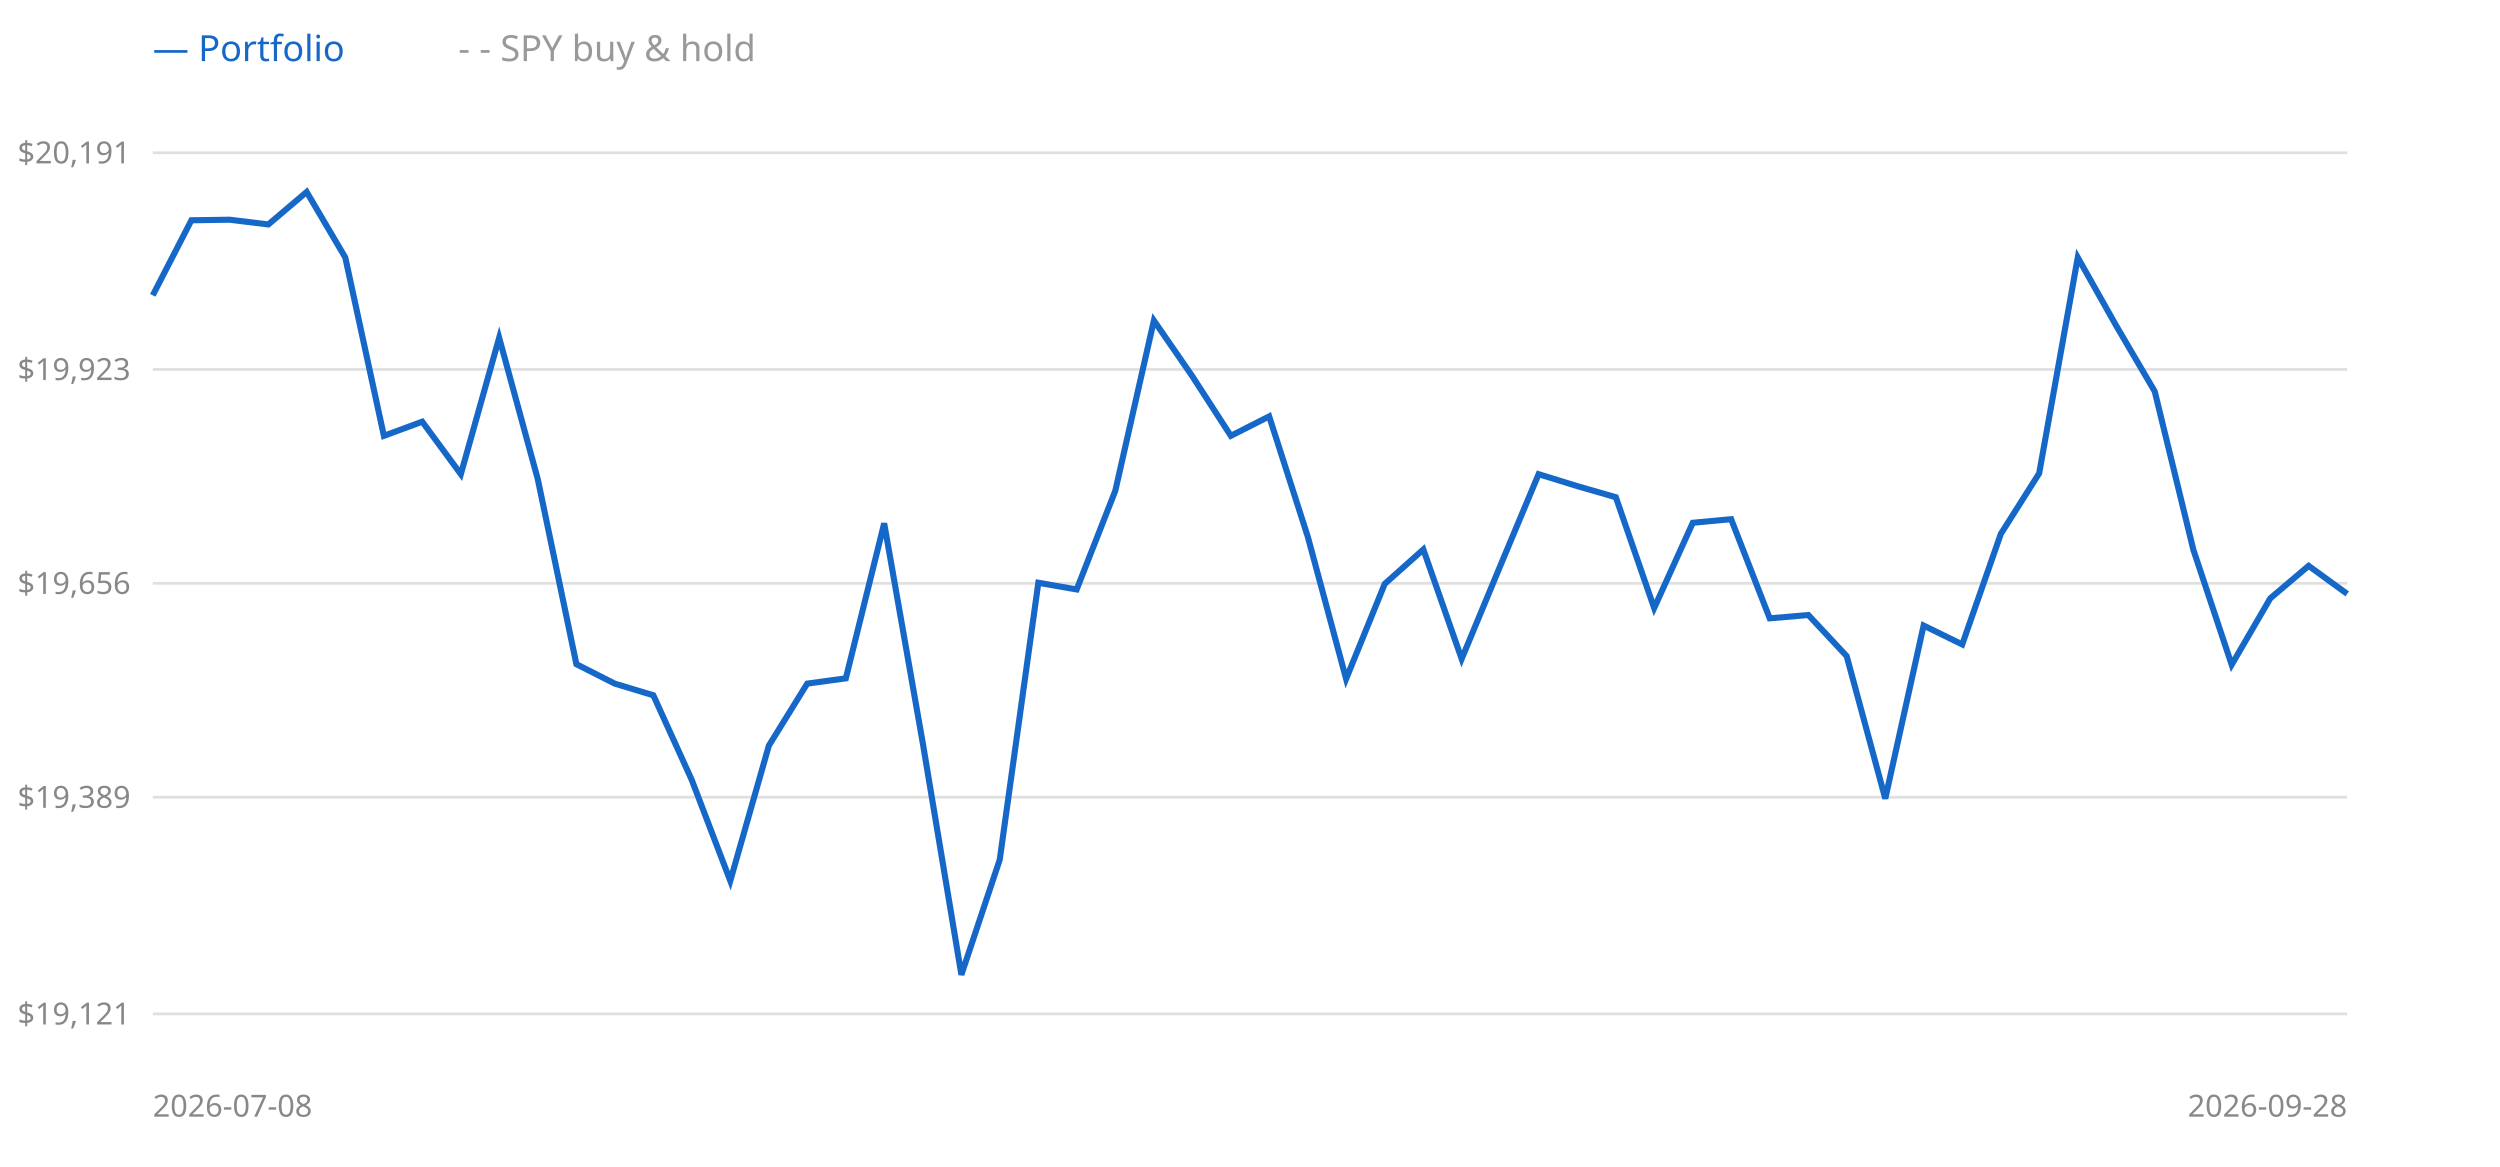
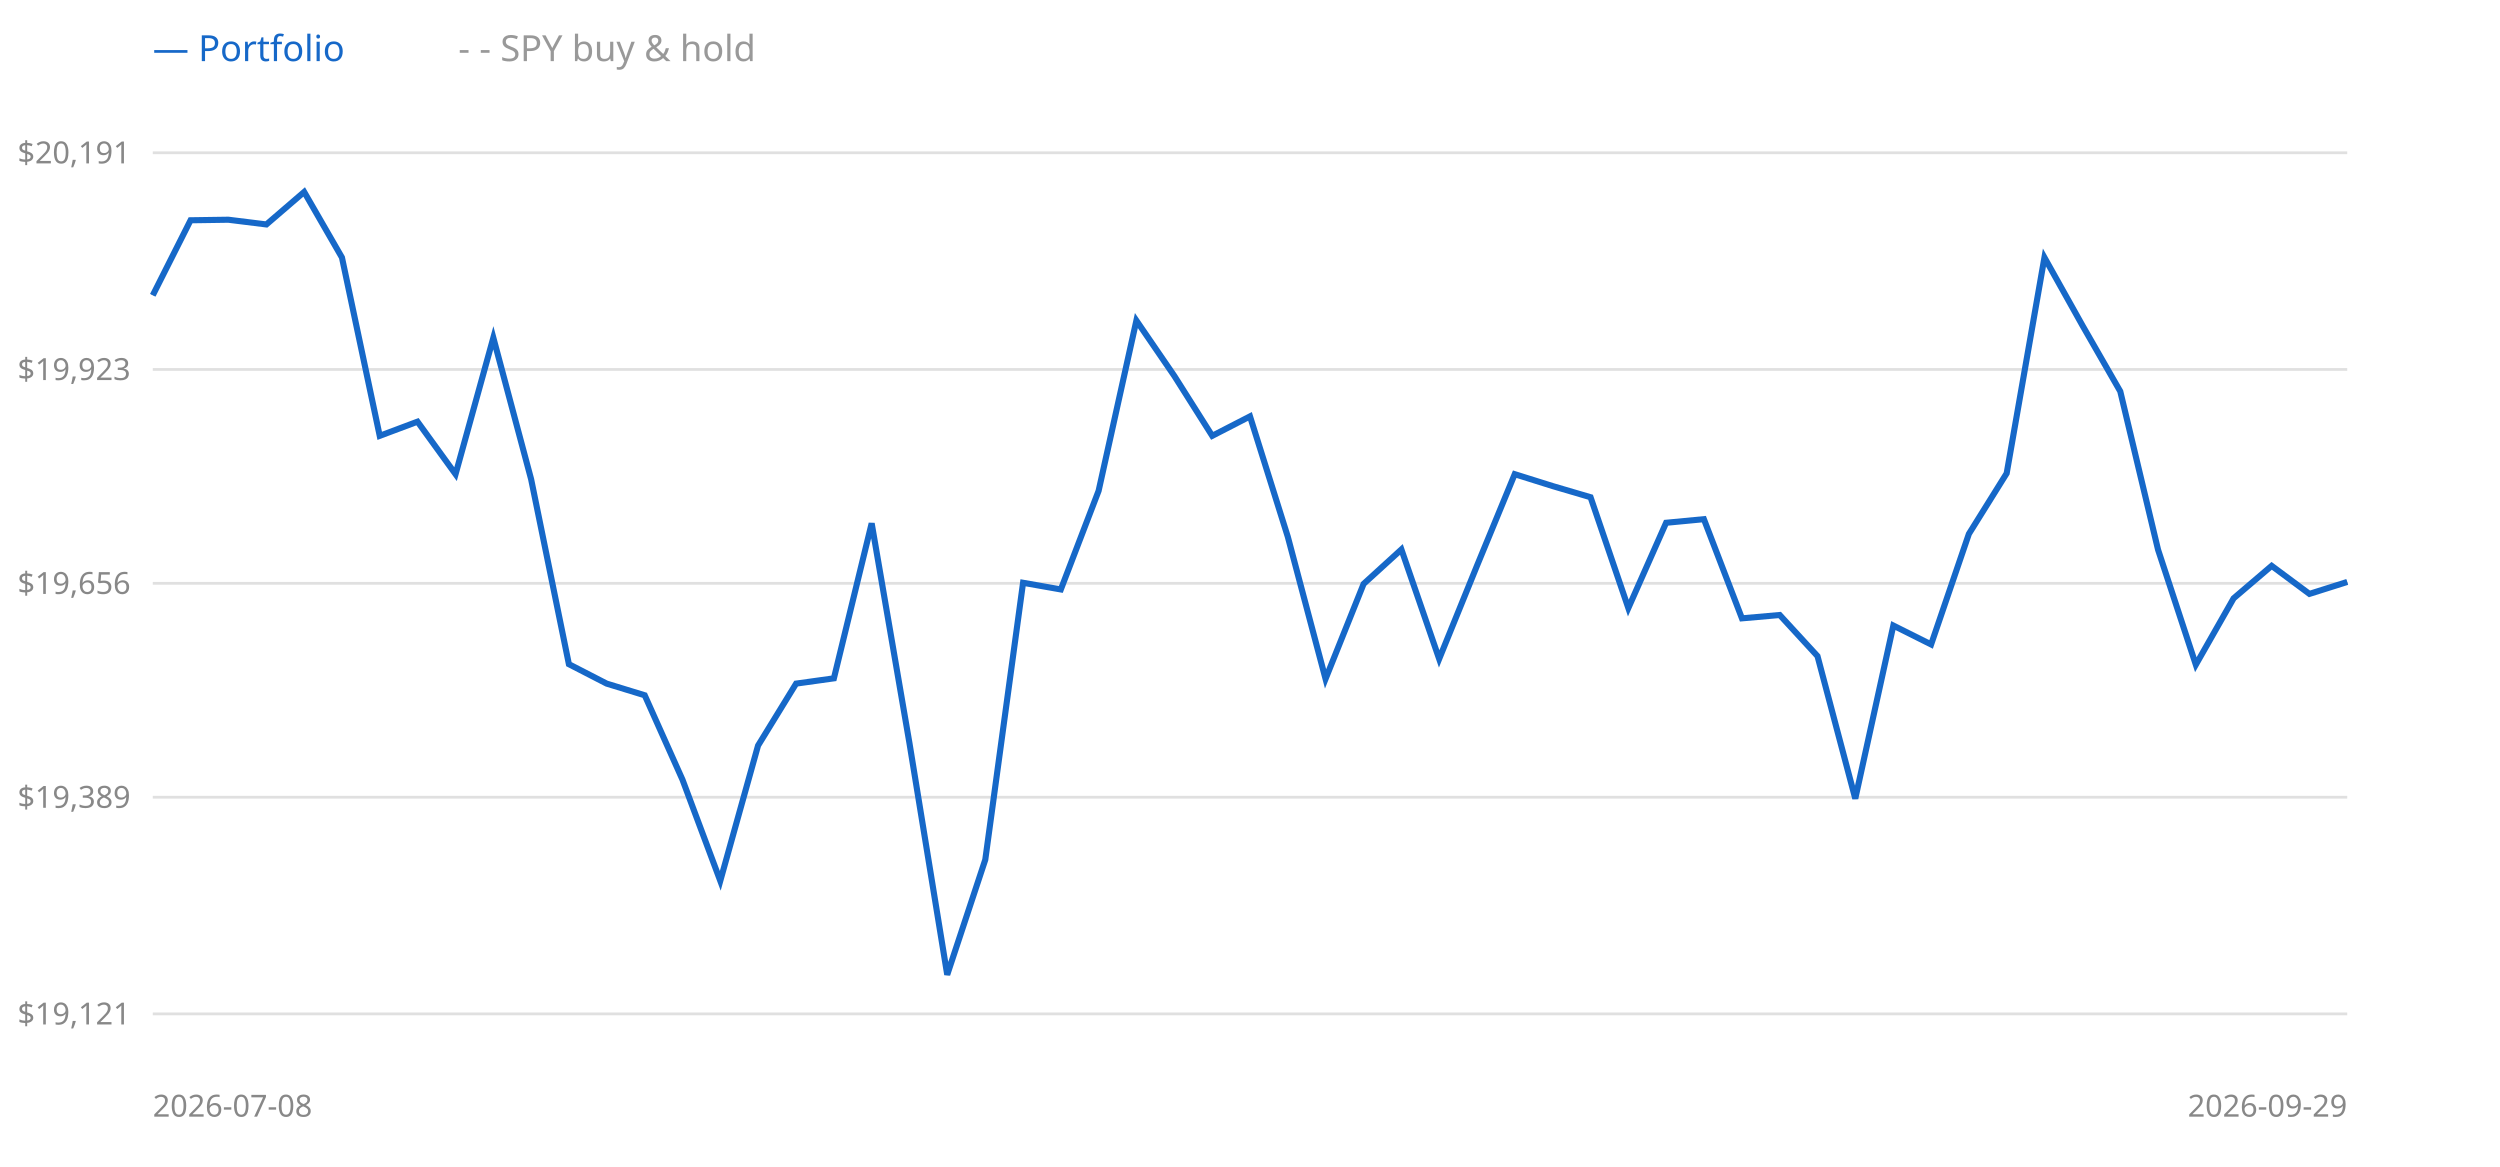
<svg xmlns="http://www.w3.org/2000/svg" width="900" height="420" style="background:#fff">
  <line x1="55" y1="365" x2="845" y2="365" stroke="#e0e0e0" />
  <text x="47" y="365" text-anchor="end" dominant-baseline="middle" font-size="11" fill="#888" font-family="sans-serif">$19,121</text>
  <line x1="55" y1="287" x2="845" y2="287" stroke="#e0e0e0" />
  <text x="47" y="287" text-anchor="end" dominant-baseline="middle" font-size="11" fill="#888" font-family="sans-serif">$19,389</text>
  <line x1="55" y1="210" x2="845" y2="210" stroke="#e0e0e0" />
  <text x="47" y="210" text-anchor="end" dominant-baseline="middle" font-size="11" fill="#888" font-family="sans-serif">$19,656</text>
  <line x1="55" y1="133" x2="845" y2="133" stroke="#e0e0e0" />
  <text x="47" y="133" text-anchor="end" dominant-baseline="middle" font-size="11" fill="#888" font-family="sans-serif">$19,923</text>
  <line x1="55" y1="55" x2="845" y2="55" stroke="#e0e0e0" />
  <text x="47" y="55" text-anchor="end" dominant-baseline="middle" font-size="11" fill="#888" font-family="sans-serif">$20,191</text>
-   <polyline points="55.0,106.3 68.9,79.3 82.7,79.1 96.6,80.8 110.4,69.1 124.3,92.7 138.2,156.9 152.0,151.8 165.9,170.7 179.7,121.6 193.6,172.5 207.5,239.1 221.3,246.1 235.2,250.3 249.0,280.7 262.9,317.1 276.8,268.4 290.6,246.1 304.5,244.2 318.3,188.4 332.2,267.5 346.1,350.9 359.9,309.5 373.8,209.8 387.6,212.2 401.5,176.7 415.4,115.4 429.2,135.4 443.1,156.9 456.9,149.9 470.8,193.2 484.6,244.4 498.5,210.2 512.4,197.8 526.2,237.2 540.1,203.7 553.9,170.7 567.8,175.0 581.7,179.0 595.5,218.9 609.4,188.2 623.2,186.9 637.1,222.6 651.0,221.4 664.8,236.2 678.7,287.5 692.5,225.2 706.4,232.0 720.3,192.2 734.1,170.4 748.0,92.7 761.8,117.2 775.7,140.9 789.6,197.9 803.4,239.3 817.3,215.4 831.1,203.7 845.0,213.8" fill="none" stroke="#999" stroke-width="1.5" stroke-dasharray="4 3" />
-   <polyline points="55.0,106.3 68.9,79.3 82.7,79.1 96.6,80.8 110.4,69.1 124.3,92.7 138.2,156.9 152.0,151.8 165.9,170.7 179.7,121.6 193.6,172.5 207.5,239.1 221.3,246.1 235.2,250.3 249.0,280.7 262.9,317.1 276.8,268.4 290.6,246.1 304.5,244.2 318.3,188.4 332.2,267.5 346.1,350.9 359.9,309.5 373.8,209.8 387.6,212.2 401.5,176.7 415.4,115.4 429.2,135.4 443.1,156.9 456.9,149.9 470.8,193.2 484.6,244.4 498.5,210.2 512.4,197.8 526.2,237.2 540.1,203.7 553.9,170.7 567.8,175.0 581.7,179.0 595.5,218.9 609.4,188.2 623.2,186.9 637.1,222.6 651.0,221.4 664.8,236.2 678.7,287.5 692.5,225.2 706.4,232.0 720.3,192.2 734.1,170.4 748.0,92.7 761.8,117.2 775.7,140.9 789.6,197.9 803.4,239.3 817.3,215.4 831.1,203.7 845.0,213.8" fill="none" stroke="#1668c8" stroke-width="2.2" />
+   <polyline points="55.0,106.3 68.6,79.3 82.2,79.1 95.9,80.8 109.5,69.1 123.1,92.7 136.7,156.9 150.3,151.8 164.0,170.7 177.6,121.6 191.2,172.5 204.8,239.1 218.4,246.1 232.1,250.3 245.7,280.7 259.3,317.1 272.9,268.4 286.6,246.1 300.2,244.2 313.8,188.4 327.4,267.5 341.0,350.9 354.7,309.5 368.3,209.8 381.9,212.2 395.5,176.7 409.1,115.4 422.8,135.4 436.4,156.9 450.0,149.9 463.6,193.2 477.2,244.4 490.9,210.2 504.5,197.8 518.1,237.2 531.7,203.7 545.3,170.7 559.0,175.0 572.6,179.0 586.2,218.9 599.8,188.2 613.4,186.9 627.1,222.6 640.7,221.4 654.3,236.2 667.9,287.5 681.6,225.2 695.2,232.0 708.8,192.2 722.4,170.4 736.0,92.7 749.7,117.2 763.3,140.9 776.9,197.9 790.5,239.3 804.1,215.4 817.8,203.7 831.4,213.8 845.0,209.5" fill="none" stroke="#999" stroke-width="1.5" stroke-dasharray="4 3" />
+   <polyline points="55.0,106.3 68.6,79.3 82.2,79.1 95.9,80.8 109.5,69.1 123.1,92.7 136.7,156.9 150.3,151.8 164.0,170.7 177.6,121.6 191.2,172.5 204.8,239.1 218.4,246.1 232.1,250.3 245.7,280.7 259.3,317.1 272.9,268.4 286.6,246.1 300.2,244.2 313.8,188.4 327.4,267.5 341.0,350.9 354.7,309.5 368.3,209.8 381.9,212.2 395.5,176.7 409.1,115.4 422.8,135.4 436.4,156.9 450.0,149.9 463.6,193.2 477.2,244.4 490.9,210.2 504.5,197.8 518.1,237.2 531.7,203.7 545.3,170.7 559.0,175.0 572.6,179.0 586.2,218.9 599.8,188.2 613.4,186.9 627.1,222.6 640.7,221.4 654.3,236.2 667.9,287.5 681.6,225.2 695.2,232.0 708.8,192.2 722.4,170.4 736.0,92.7 749.7,117.2 763.3,140.9 776.9,197.9 790.5,239.3 804.1,215.4 817.8,203.7 831.4,213.8 845.0,209.5" fill="none" stroke="#1668c8" stroke-width="2.2" />
  <text x="55" y="22" font-size="13" font-family="sans-serif" fill="#1668c8">— Portfolio</text>
  <text x="165" y="22" font-size="13" font-family="sans-serif" fill="#999">- - SPY buy &amp; hold</text>
  <text x="55" y="402" font-size="11" font-family="sans-serif" fill="#888">2026-07-08</text>
-   <text x="845" y="402" text-anchor="end" font-size="11" font-family="sans-serif" fill="#888">2026-09-28</text>
+   <text x="845" y="402" text-anchor="end" font-size="11" font-family="sans-serif" fill="#888">2026-09-29</text>
</svg>
